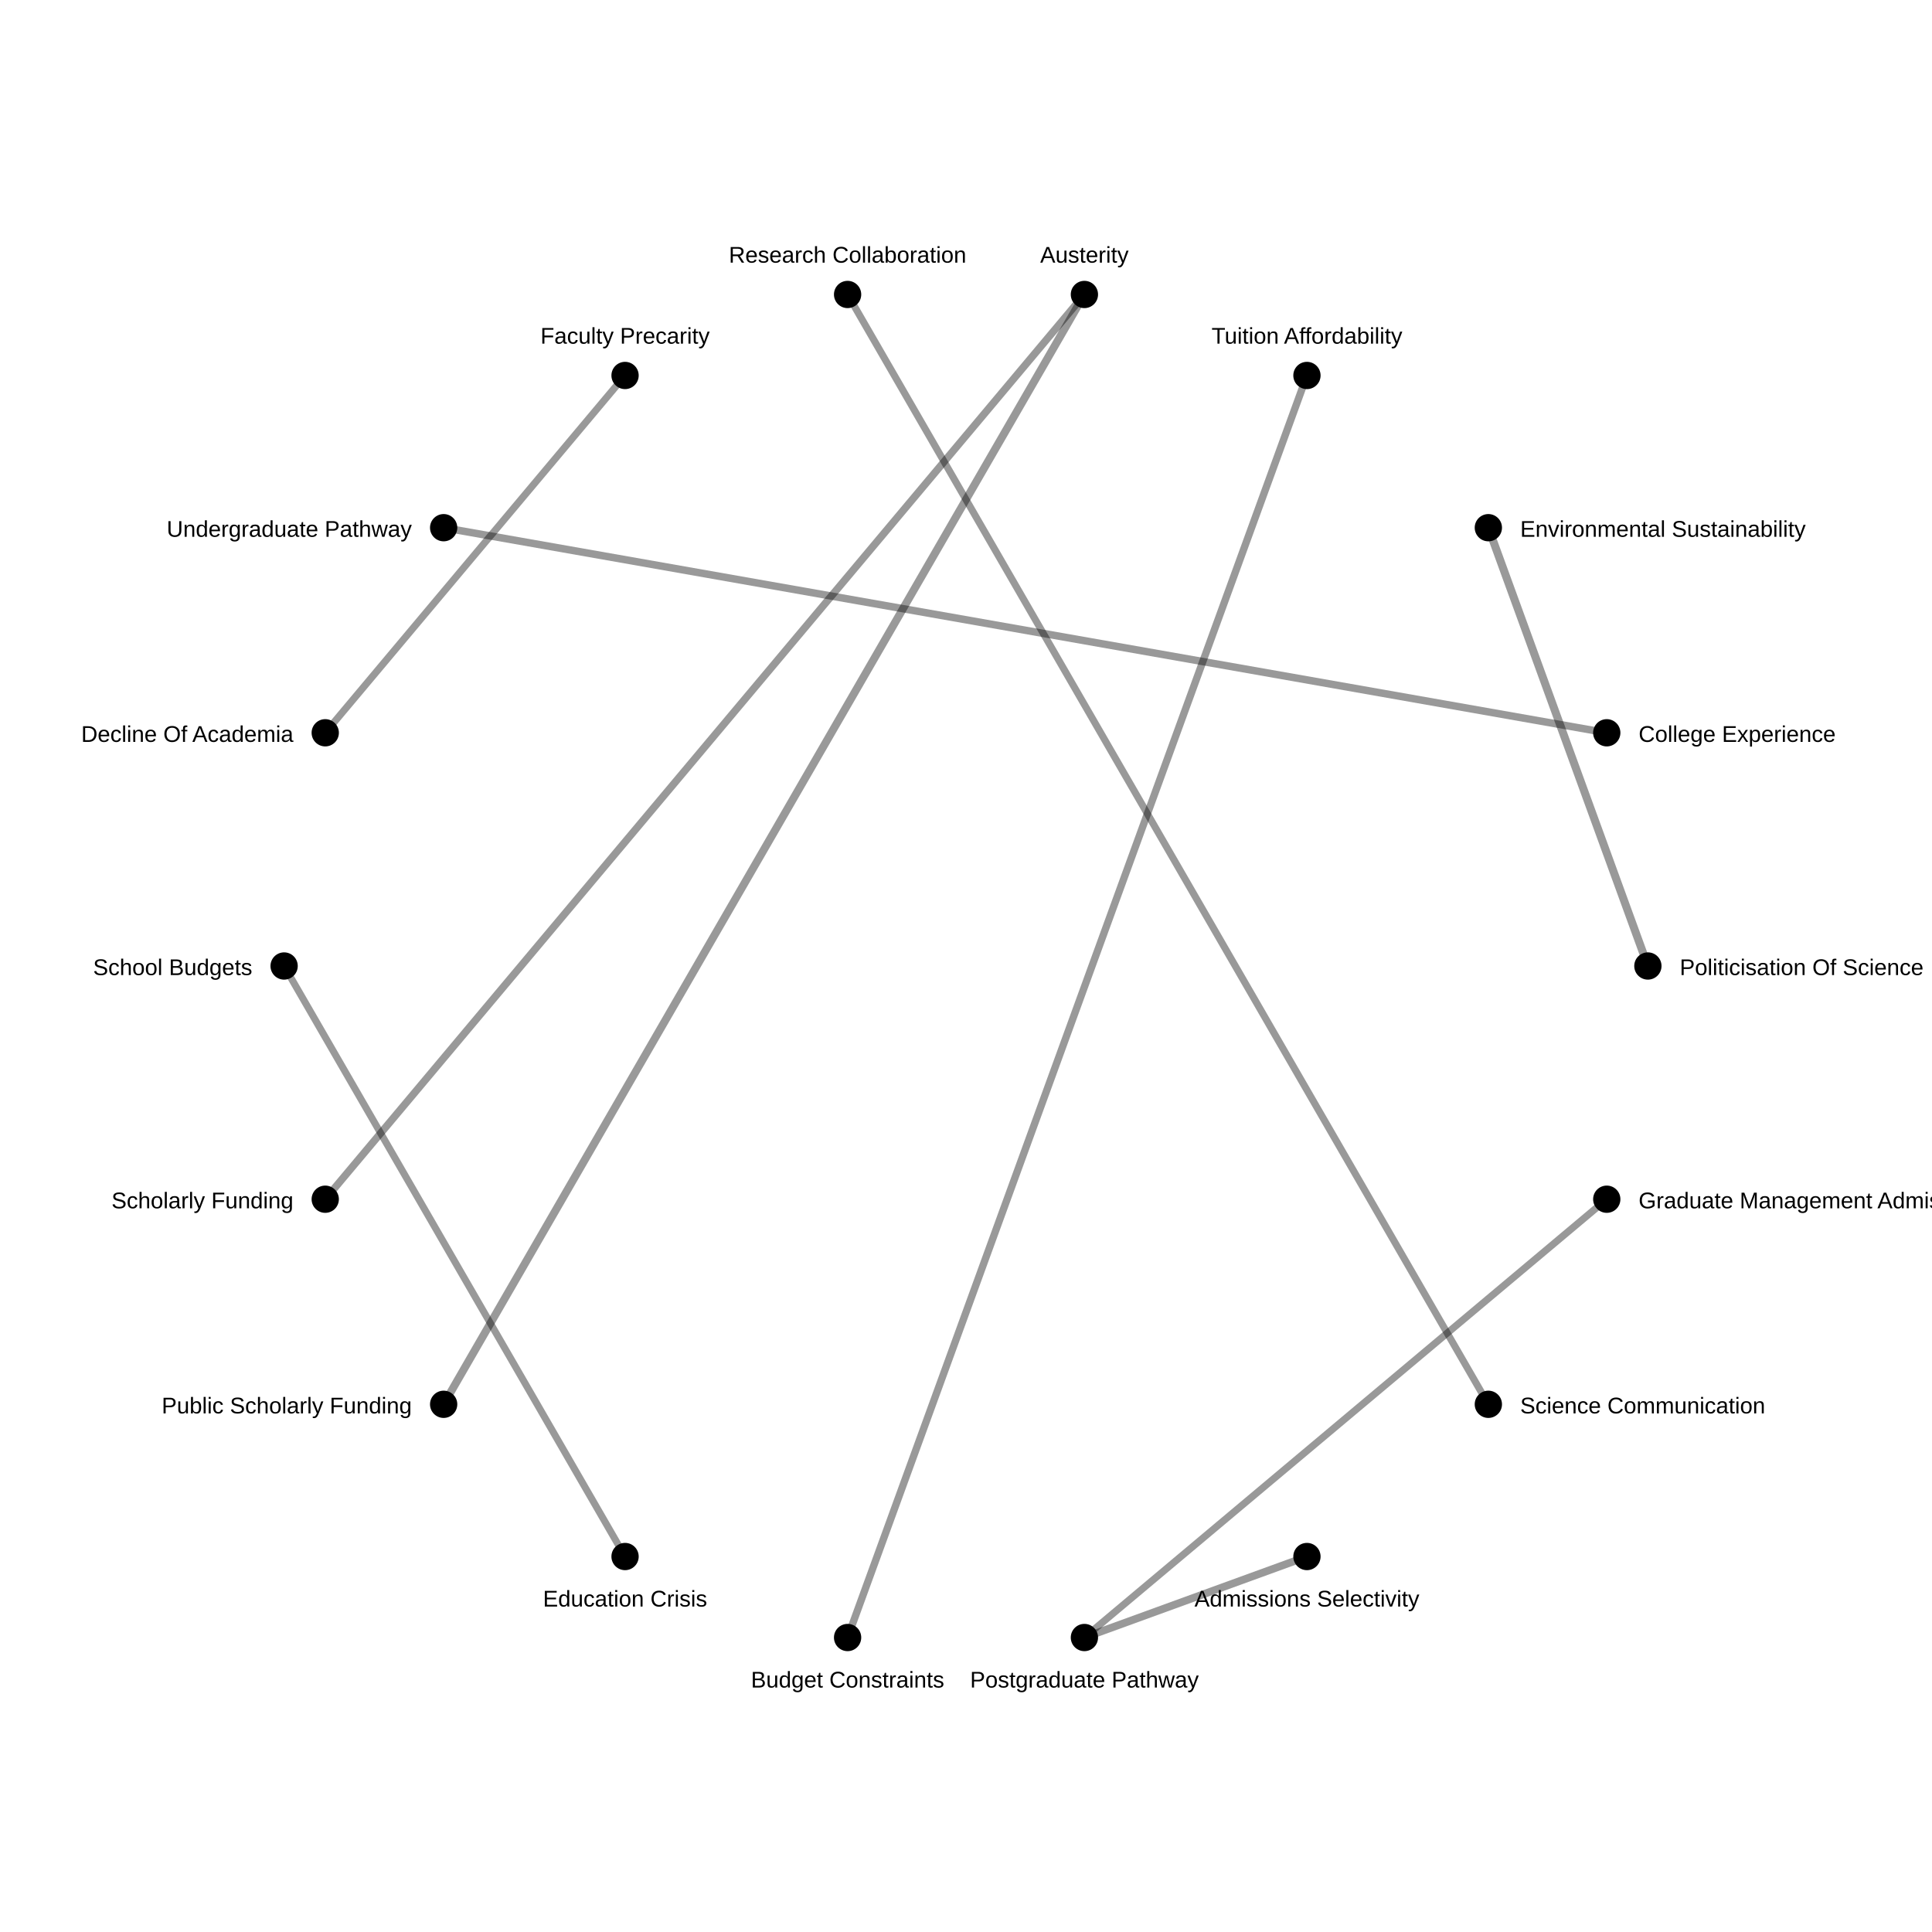
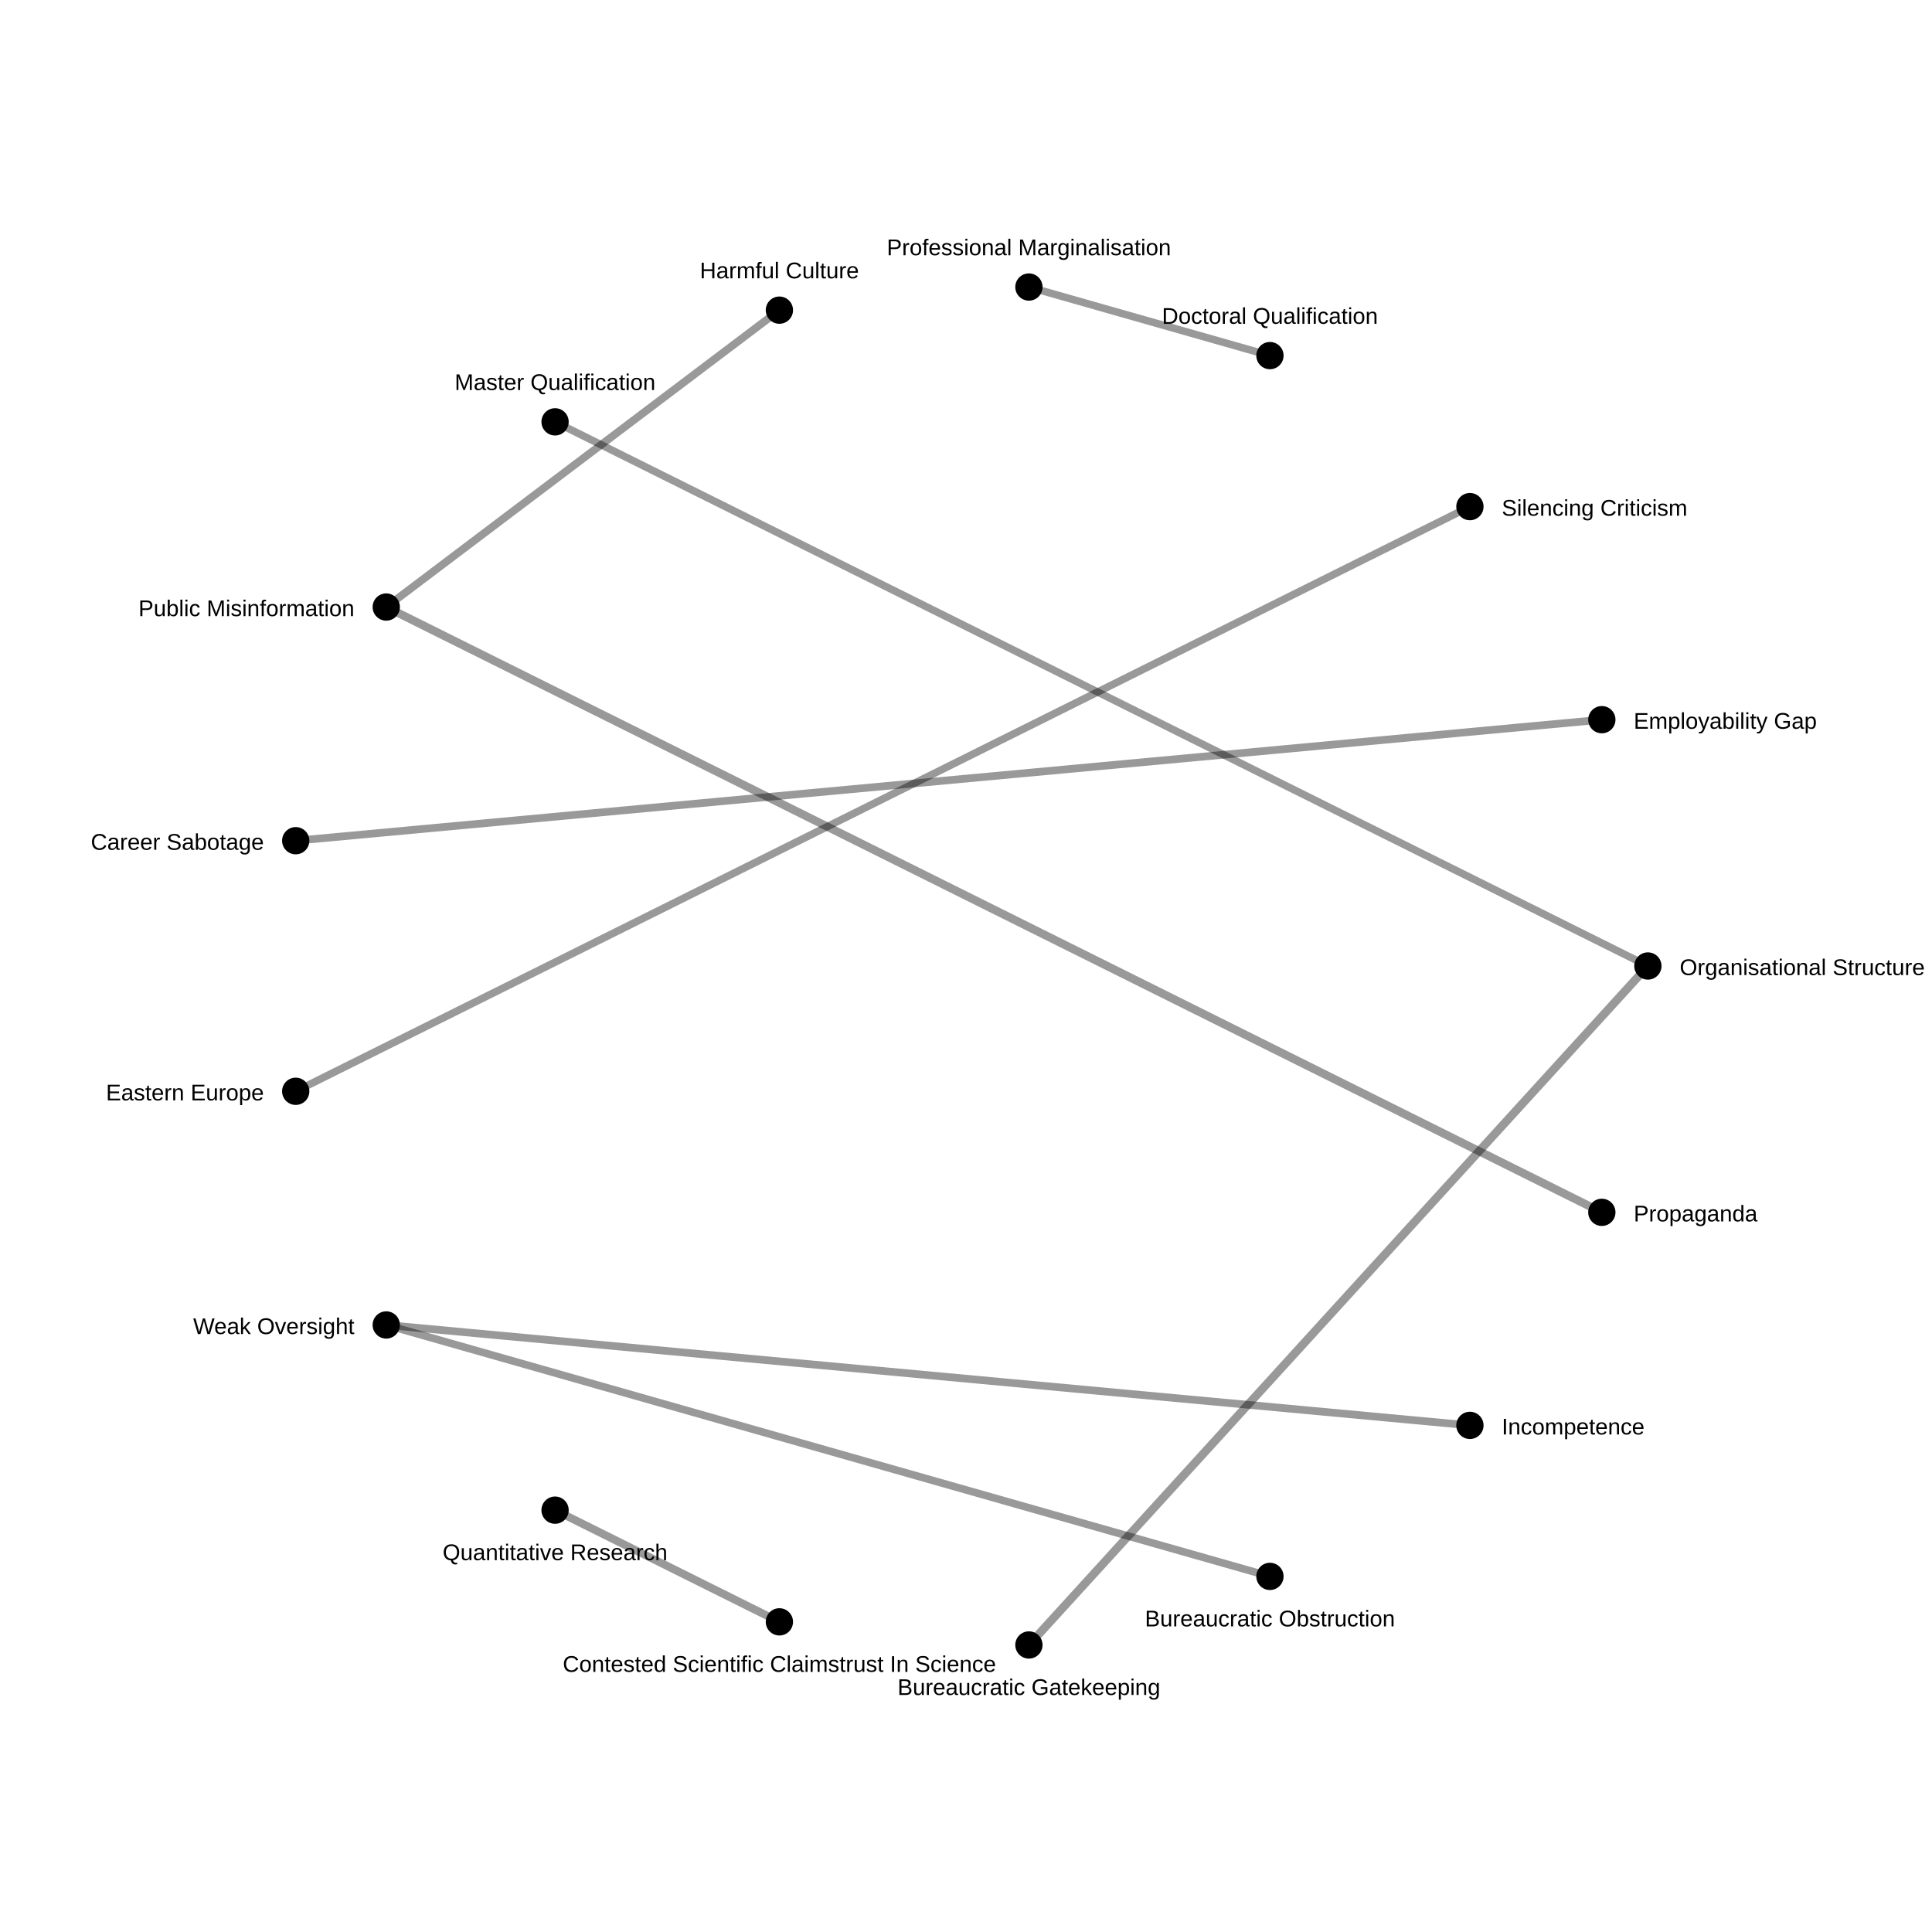
<svg xmlns="http://www.w3.org/2000/svg" width="850" height="850">
  <rect width="100%" height="100%" fill="white" />
-   <line x1="654.813" y1="232.164" x2="725.0" y2="425.0" stroke="black" stroke-opacity="0.4" stroke-width="3.538" />
-   <line x1="477.094" y1="129.558" x2="195.187" y2="617.836" stroke="black" stroke-opacity="0.4" stroke-width="3.48" />
-   <line x1="575.0" y1="684.808" x2="477.094" y2="720.442" stroke="black" stroke-opacity="0.4" stroke-width="3.374" />
-   <line x1="477.094" y1="129.558" x2="143.092" y2="527.606" stroke="black" stroke-opacity="0.4" stroke-width="3.278" />
-   <line x1="706.908" y1="322.394" x2="195.187" y2="232.164" stroke="black" stroke-opacity="0.4" stroke-width="3.278" />
-   <line x1="372.906" y1="720.442" x2="575" y2="165.192" stroke="black" stroke-opacity="0.4" stroke-width="3.234" />
-   <line x1="372.906" y1="129.558" x2="654.813" y2="617.836" stroke="black" stroke-opacity="0.4" stroke-width="3.114" />
-   <line x1="143.092" y1="322.394" x2="275" y2="165.192" stroke="black" stroke-opacity="0.4" stroke-width="3.114" />
-   <line x1="706.908" y1="527.606" x2="477.094" y2="720.442" stroke="black" stroke-opacity="0.4" stroke-width="3.114" />
-   <line x1="275" y1="684.808" x2="125.0" y2="425" stroke="black" stroke-opacity="0.4" stroke-width="3.091" />
+   <line x1="452.681" y1="723.72" x2="725.0" y2="425.0" stroke="black" stroke-opacity="0.4" stroke-width="3.683" />
+   <line x1="704.742" y1="533.372" x2="169.935" y2="267.07" stroke="black" stroke-opacity="0.4" stroke-width="3.629" />
+   <line x1="342.901" y1="713.548" x2="244.21" y2="664.405" stroke="black" stroke-opacity="0.4" stroke-width="3.496" />
+   <line x1="342.901" y1="136.452" x2="169.935" y2="267.07" stroke="black" stroke-opacity="0.4" stroke-width="3.42" />
+   <line x1="130.108" y1="369.875" x2="704.742" y2="316.628" stroke="black" stroke-opacity="0.4" stroke-width="3.388" />
+   <line x1="646.703" y1="627.109" x2="169.935" y2="582.93" stroke="black" stroke-opacity="0.4" stroke-width="3.384" />
+   <line x1="558.722" y1="693.549" x2="169.935" y2="582.93" stroke="black" stroke-opacity="0.4" stroke-width="3.336" />
+   <line x1="244.21" y1="185.595" x2="725.0" y2="425.0" stroke="black" stroke-opacity="0.4" stroke-width="3.287" />
+   <line x1="558.722" y1="156.451" x2="452.681" y2="126.28" stroke="black" stroke-opacity="0.4" stroke-width="3.287" />
+   <line x1="130.108" y1="480.125" x2="646.703" y2="222.891" stroke="black" stroke-opacity="0.4" stroke-width="3.287" />
  <circle cx="725.0" cy="425.0" r="6" fill="black" />
-   <text x="739.0" y="429.0" font-size="10" font-family="Arial" text-anchor="start">Politicisation Of Science</text>
-   <circle cx="706.908" cy="527.606" r="6" fill="black" />
-   <text x="720.908" y="531.606" font-size="10" font-family="Arial" text-anchor="start">Graduate Management Admission Test</text>
-   <circle cx="654.813" cy="617.836" r="6" fill="black" />
-   <text x="668.813" y="621.836" font-size="10" font-family="Arial" text-anchor="start">Science Communication</text>
-   <circle cx="575.0" cy="684.808" r="6" fill="black" />
-   <text x="575.0" y="706.808" font-size="10" font-family="Arial" text-anchor="middle">Admissions Selectivity</text>
-   <circle cx="477.094" cy="720.442" r="6" fill="black" />
-   <text x="477.094" y="742.442" font-size="10" font-family="Arial" text-anchor="middle">Postgraduate Pathway</text>
-   <circle cx="372.906" cy="720.442" r="6" fill="black" />
-   <text x="372.906" y="742.442" font-size="10" font-family="Arial" text-anchor="middle">Budget Constraints</text>
-   <circle cx="275" cy="684.808" r="6" fill="black" />
-   <text x="275" y="706.808" font-size="10" font-family="Arial" text-anchor="middle">Education Crisis</text>
-   <circle cx="195.187" cy="617.836" r="6" fill="black" />
-   <text x="181.187" y="621.836" font-size="10" font-family="Arial" text-anchor="end">Public Scholarly Funding</text>
-   <circle cx="143.092" cy="527.606" r="6" fill="black" />
-   <text x="129.092" y="531.606" font-size="10" font-family="Arial" text-anchor="end">Scholarly Funding</text>
-   <circle cx="125.0" cy="425" r="6" fill="black" />
-   <text x="111.0" y="429" font-size="10" font-family="Arial" text-anchor="end">School Budgets</text>
-   <circle cx="143.092" cy="322.394" r="6" fill="black" />
-   <text x="129.092" y="326.394" font-size="10" font-family="Arial" text-anchor="end">Decline Of Academia</text>
-   <circle cx="195.187" cy="232.164" r="6" fill="black" />
-   <text x="181.187" y="236.164" font-size="10" font-family="Arial" text-anchor="end">Undergraduate Pathway</text>
-   <circle cx="275" cy="165.192" r="6" fill="black" />
-   <text x="275" y="151.192" font-size="10" font-family="Arial" text-anchor="middle">Faculty Precarity</text>
-   <circle cx="372.906" cy="129.558" r="6" fill="black" />
-   <text x="372.906" y="115.558" font-size="10" font-family="Arial" text-anchor="middle">Research Collaboration</text>
-   <circle cx="477.094" cy="129.558" r="6" fill="black" />
-   <text x="477.094" y="115.558" font-size="10" font-family="Arial" text-anchor="middle">Austerity</text>
-   <circle cx="575" cy="165.192" r="6" fill="black" />
-   <text x="575" y="151.192" font-size="10" font-family="Arial" text-anchor="middle">Tuition Affordability</text>
-   <circle cx="654.813" cy="232.164" r="6" fill="black" />
-   <text x="668.813" y="236.164" font-size="10" font-family="Arial" text-anchor="start">Environmental Sustainability</text>
-   <circle cx="706.908" cy="322.394" r="6" fill="black" />
-   <text x="720.908" y="326.394" font-size="10" font-family="Arial" text-anchor="start">College Experience</text>
+   <text x="739.0" y="429.0" font-size="10" font-family="Arial" text-anchor="start">Organisational Structure</text>
+   <circle cx="704.742" cy="533.372" r="6" fill="black" />
+   <text x="718.742" y="537.372" font-size="10" font-family="Arial" text-anchor="start">Propaganda</text>
+   <circle cx="646.703" cy="627.109" r="6" fill="black" />
+   <text x="660.703" y="631.109" font-size="10" font-family="Arial" text-anchor="start">Incompetence</text>
+   <circle cx="558.722" cy="693.549" r="6" fill="black" />
+   <text x="558.722" y="715.549" font-size="10" font-family="Arial" text-anchor="middle">Bureaucratic Obstruction</text>
+   <circle cx="452.681" cy="723.72" r="6" fill="black" />
+   <text x="452.681" y="745.72" font-size="10" font-family="Arial" text-anchor="middle">Bureaucratic Gatekeeping</text>
+   <circle cx="342.901" cy="713.548" r="6" fill="black" />
+   <text x="342.901" y="735.548" font-size="10" font-family="Arial" text-anchor="middle">Contested Scientific Claimstrust In Science</text>
+   <circle cx="244.21" cy="664.405" r="6" fill="black" />
+   <text x="244.21" y="686.405" font-size="10" font-family="Arial" text-anchor="middle">Quantitative Research</text>
+   <circle cx="169.935" cy="582.93" r="6" fill="black" />
+   <text x="155.935" y="586.93" font-size="10" font-family="Arial" text-anchor="end">Weak Oversight</text>
+   <circle cx="130.108" cy="480.125" r="6" fill="black" />
+   <text x="116.108" y="484.125" font-size="10" font-family="Arial" text-anchor="end">Eastern Europe</text>
+   <circle cx="130.108" cy="369.875" r="6" fill="black" />
+   <text x="116.108" y="373.875" font-size="10" font-family="Arial" text-anchor="end">Career Sabotage</text>
+   <circle cx="169.935" cy="267.07" r="6" fill="black" />
+   <text x="155.935" y="271.07" font-size="10" font-family="Arial" text-anchor="end">Public Misinformation</text>
+   <circle cx="244.21" cy="185.595" r="6" fill="black" />
+   <text x="244.21" y="171.595" font-size="10" font-family="Arial" text-anchor="middle">Master Qualification</text>
+   <circle cx="342.901" cy="136.452" r="6" fill="black" />
+   <text x="342.901" y="122.452" font-size="10" font-family="Arial" text-anchor="middle">Harmful Culture</text>
+   <circle cx="452.681" cy="126.28" r="6" fill="black" />
+   <text x="452.681" y="112.28" font-size="10" font-family="Arial" text-anchor="middle">Professional Marginalisation</text>
+   <circle cx="558.722" cy="156.451" r="6" fill="black" />
+   <text x="558.722" y="142.451" font-size="10" font-family="Arial" text-anchor="middle">Doctoral Qualification</text>
+   <circle cx="646.703" cy="222.891" r="6" fill="black" />
+   <text x="660.703" y="226.891" font-size="10" font-family="Arial" text-anchor="start">Silencing Criticism</text>
+   <circle cx="704.742" cy="316.628" r="6" fill="black" />
+   <text x="718.742" y="320.628" font-size="10" font-family="Arial" text-anchor="start">Employability Gap</text>
</svg>
